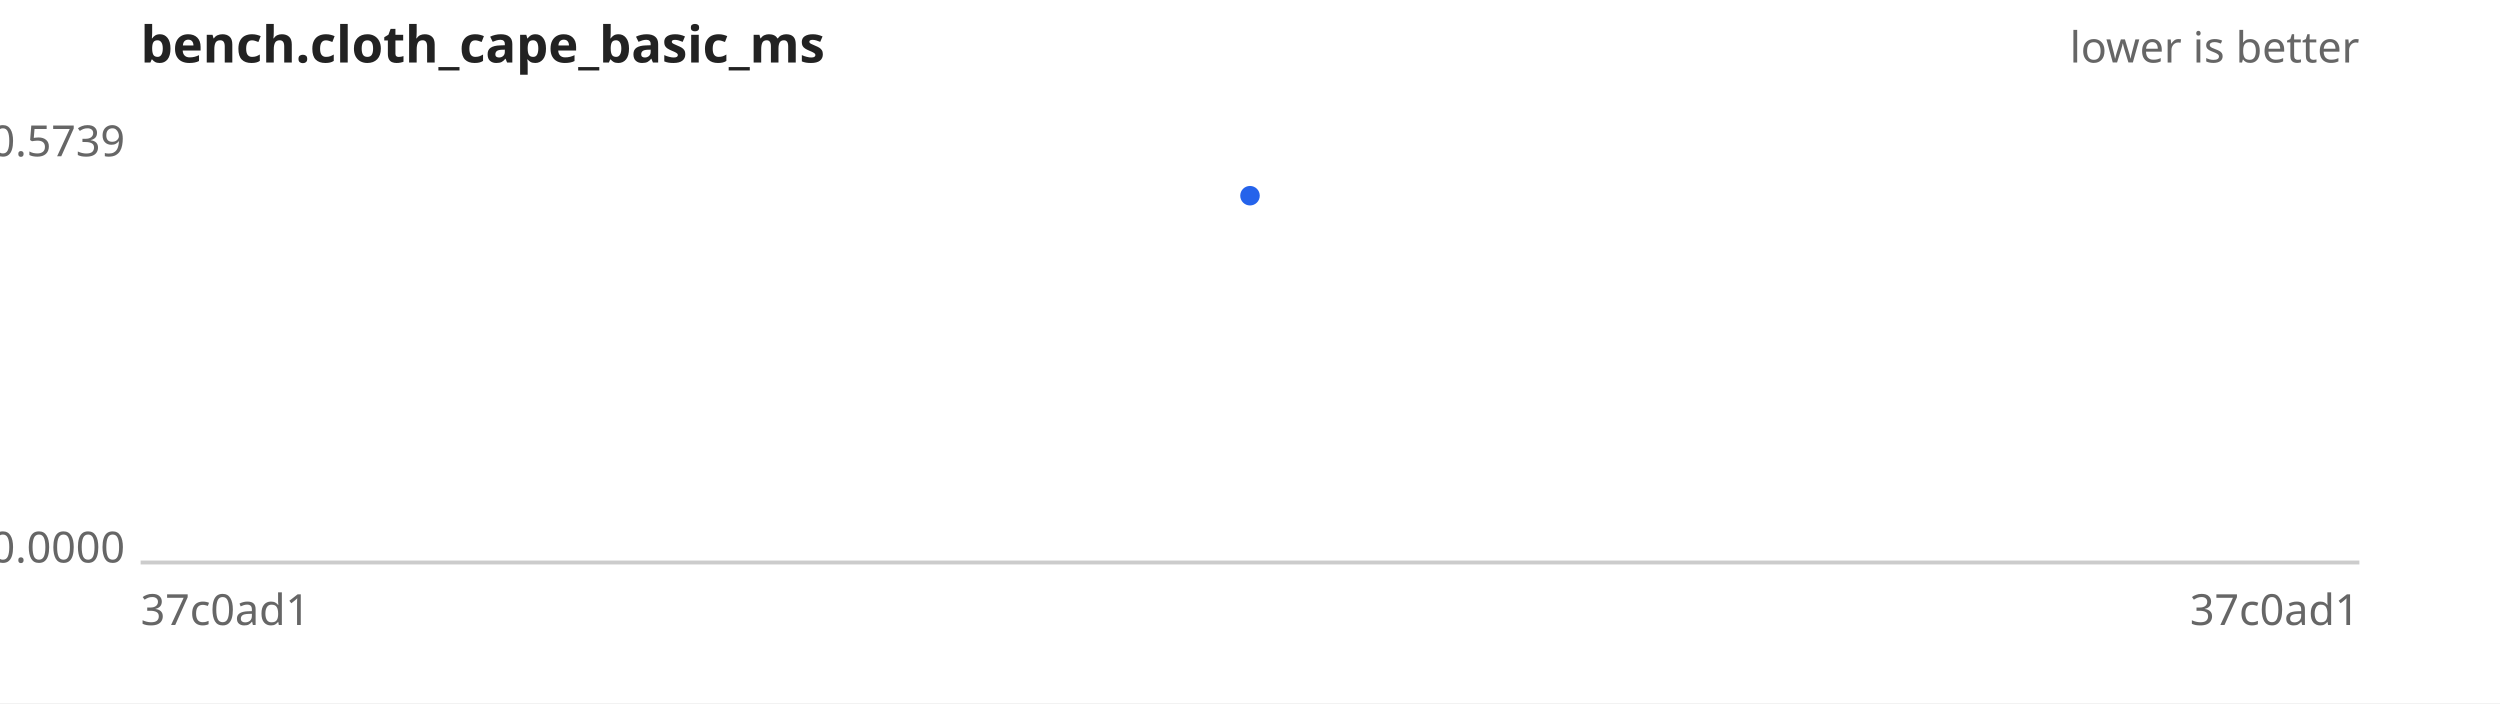
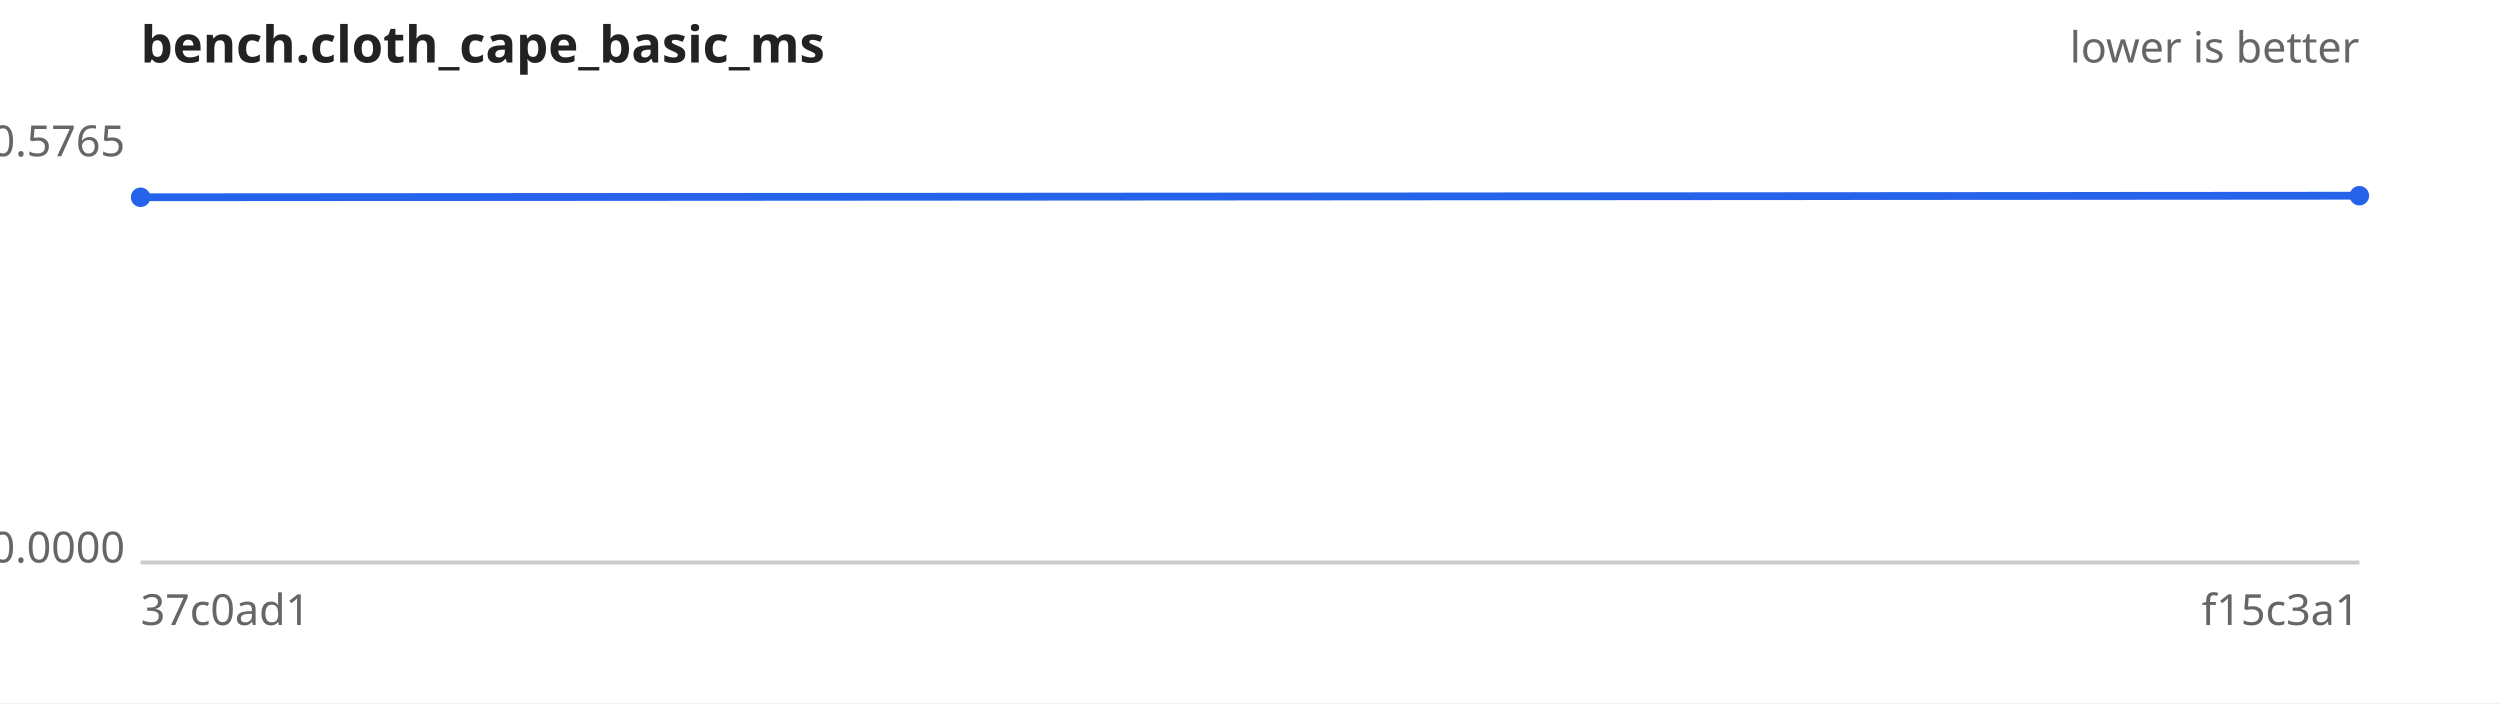
<svg xmlns="http://www.w3.org/2000/svg" width="640" height="180" viewBox="0 0 640 180" font-family="sans-serif" font-size="11">
  <rect width="640" height="180" fill="#ffffff" />
  <text x="36" y="16" font-size="13" font-weight="bold" fill="#222">bench.cloth_cape_basic_ms</text>
  <text x="604" y="16" text-anchor="end" fill="#666">lower is better</text>
  <line x1="36" y1="144" x2="604" y2="144" stroke="#ccc" />
-   <text x="32" y="40.0" text-anchor="end" fill="#666">0.5739</text>
+   <text x="32" y="40.0" text-anchor="end" fill="#666">0.5765</text>
  <text x="32" y="144.0" text-anchor="end" fill="#666">0.0000</text>
  <text x="36" y="160" fill="#666">37c0ad1</text>
-   <text x="604" y="160" text-anchor="end" fill="#666">37c0ad1</text>
-   <path d="M320.0,50.1" fill="none" stroke="#2563eb" stroke-width="2" />
+   <text x="604" y="160" text-anchor="end" fill="#666">f15c3a1</text>
+   <path d="M36.0,50.5 L604.0,50.1" fill="none" stroke="#2563eb" stroke-width="2" />
  <g fill="#2563eb">
-     <circle cx="320.0" cy="50.1" r="2.5" />
+     <circle cx="36.0" cy="50.5" r="2.5" />
+     <circle cx="604.0" cy="50.1" r="2.5" />
  </g>
</svg>
